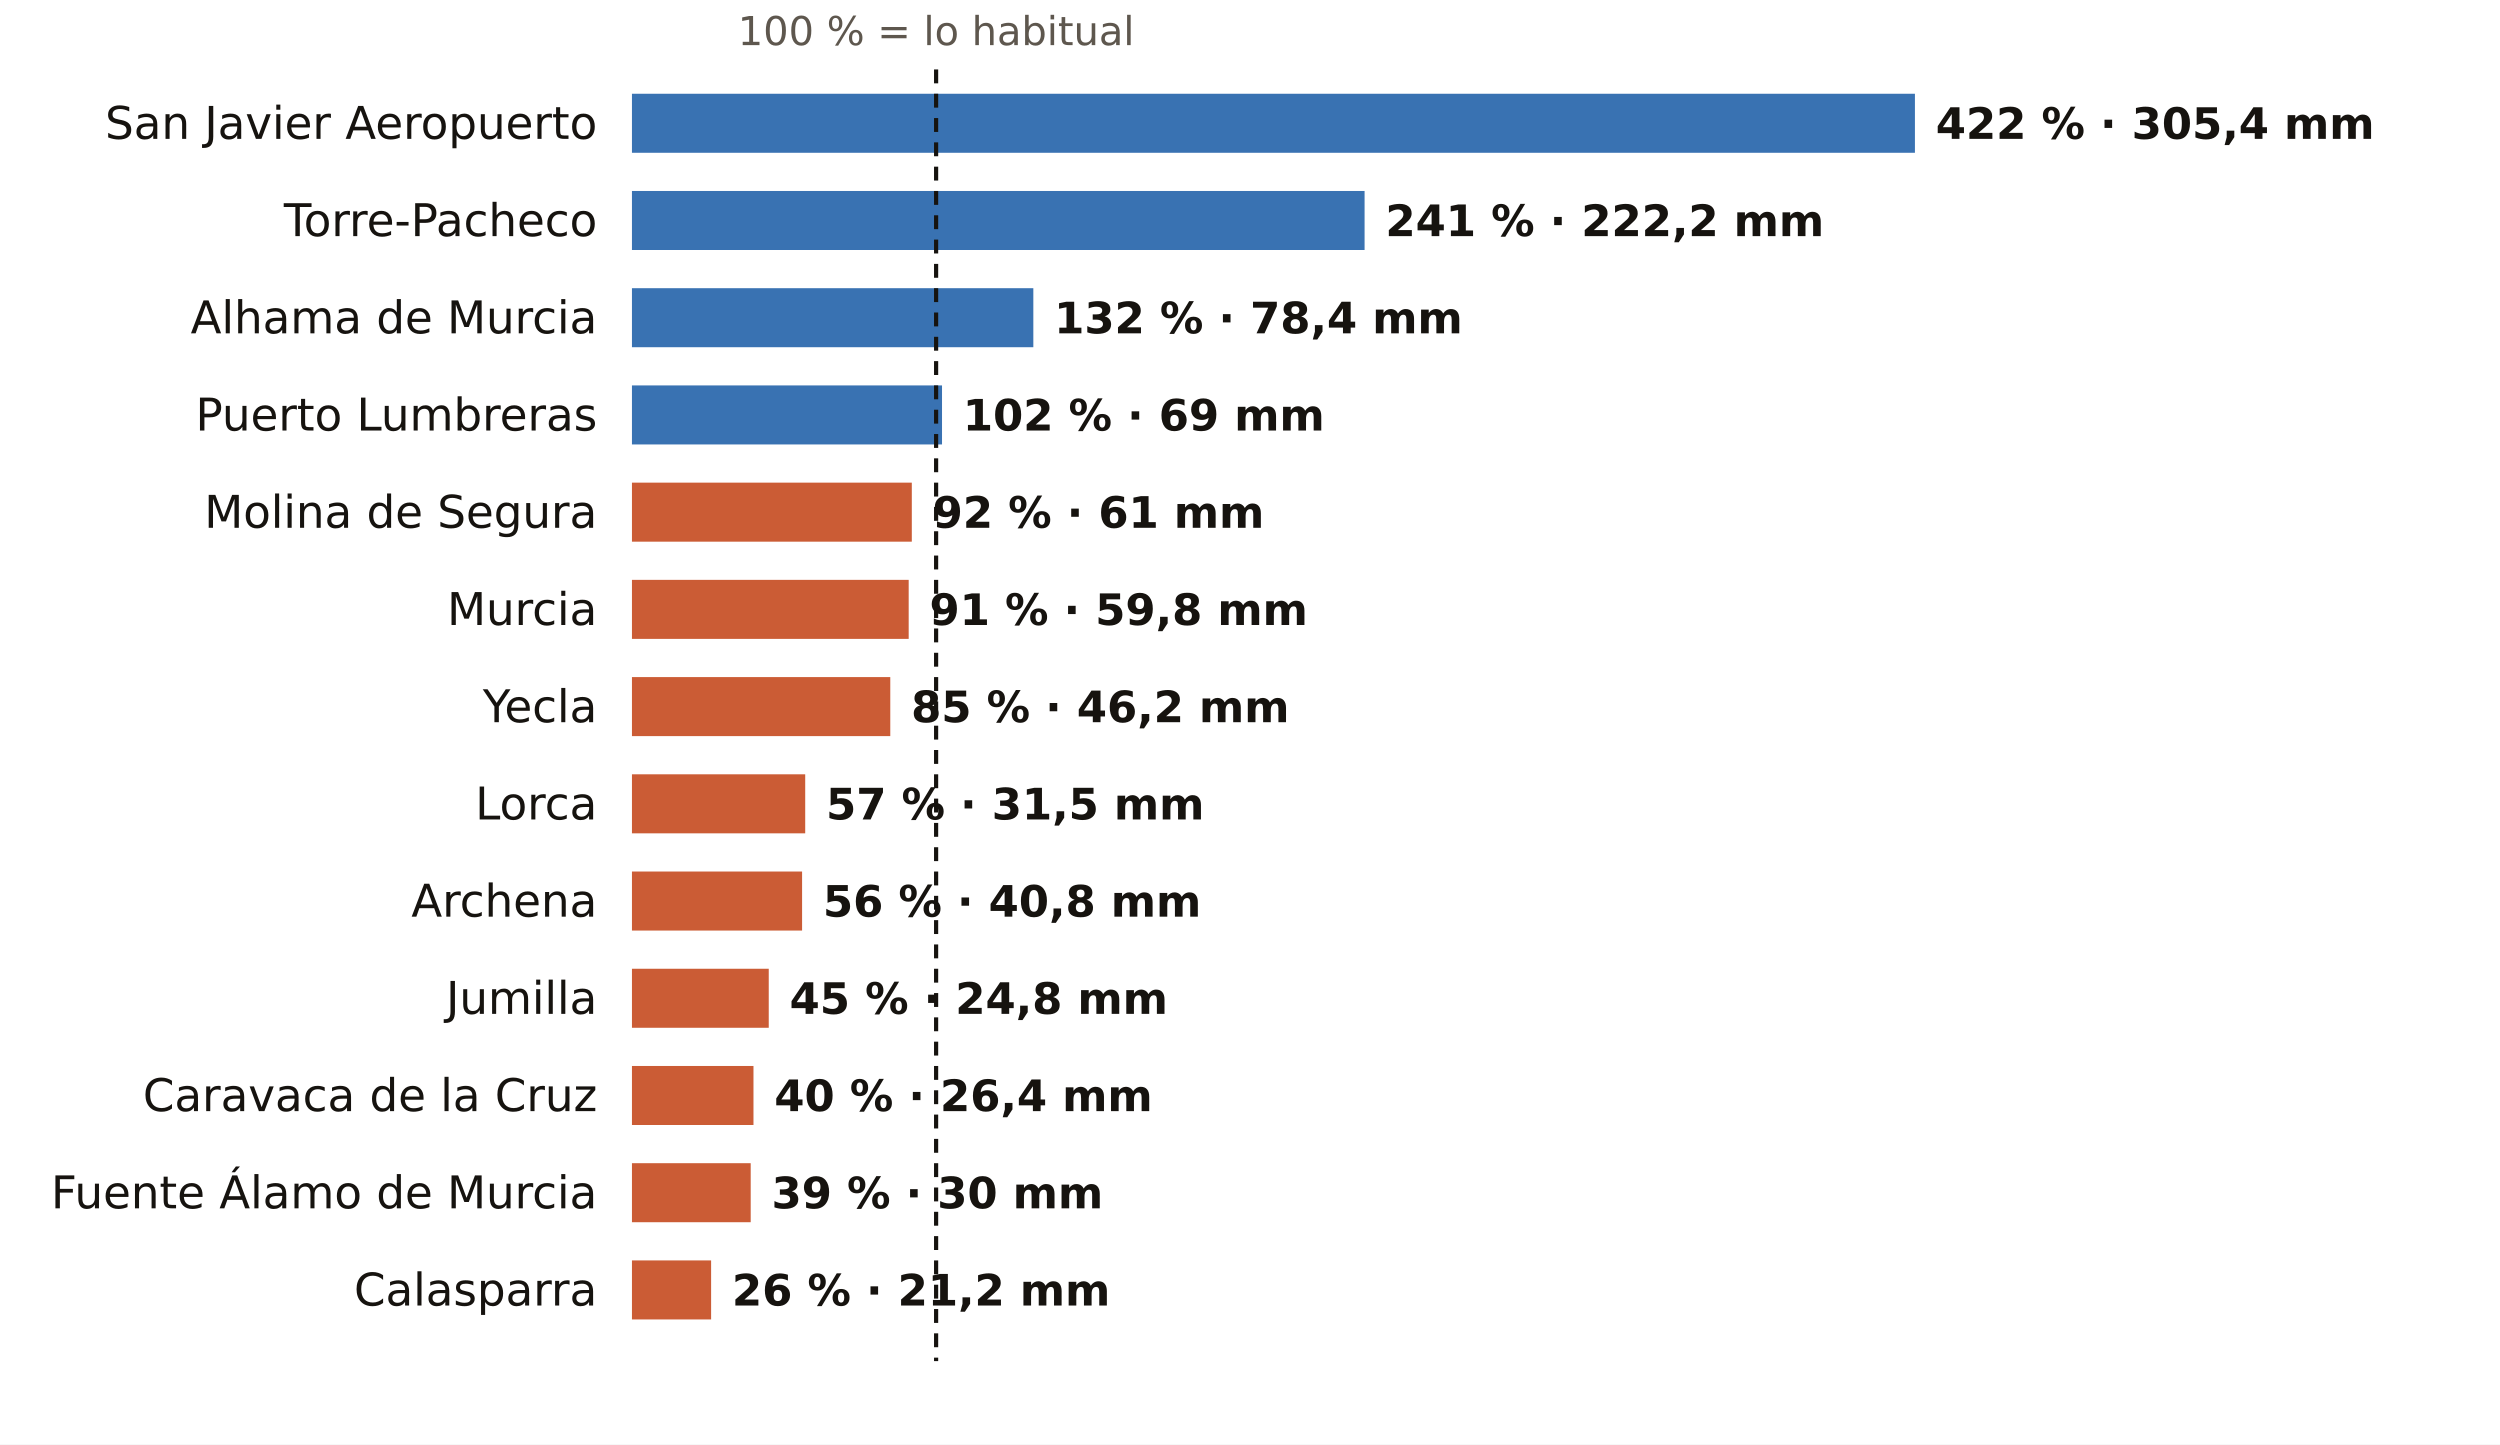
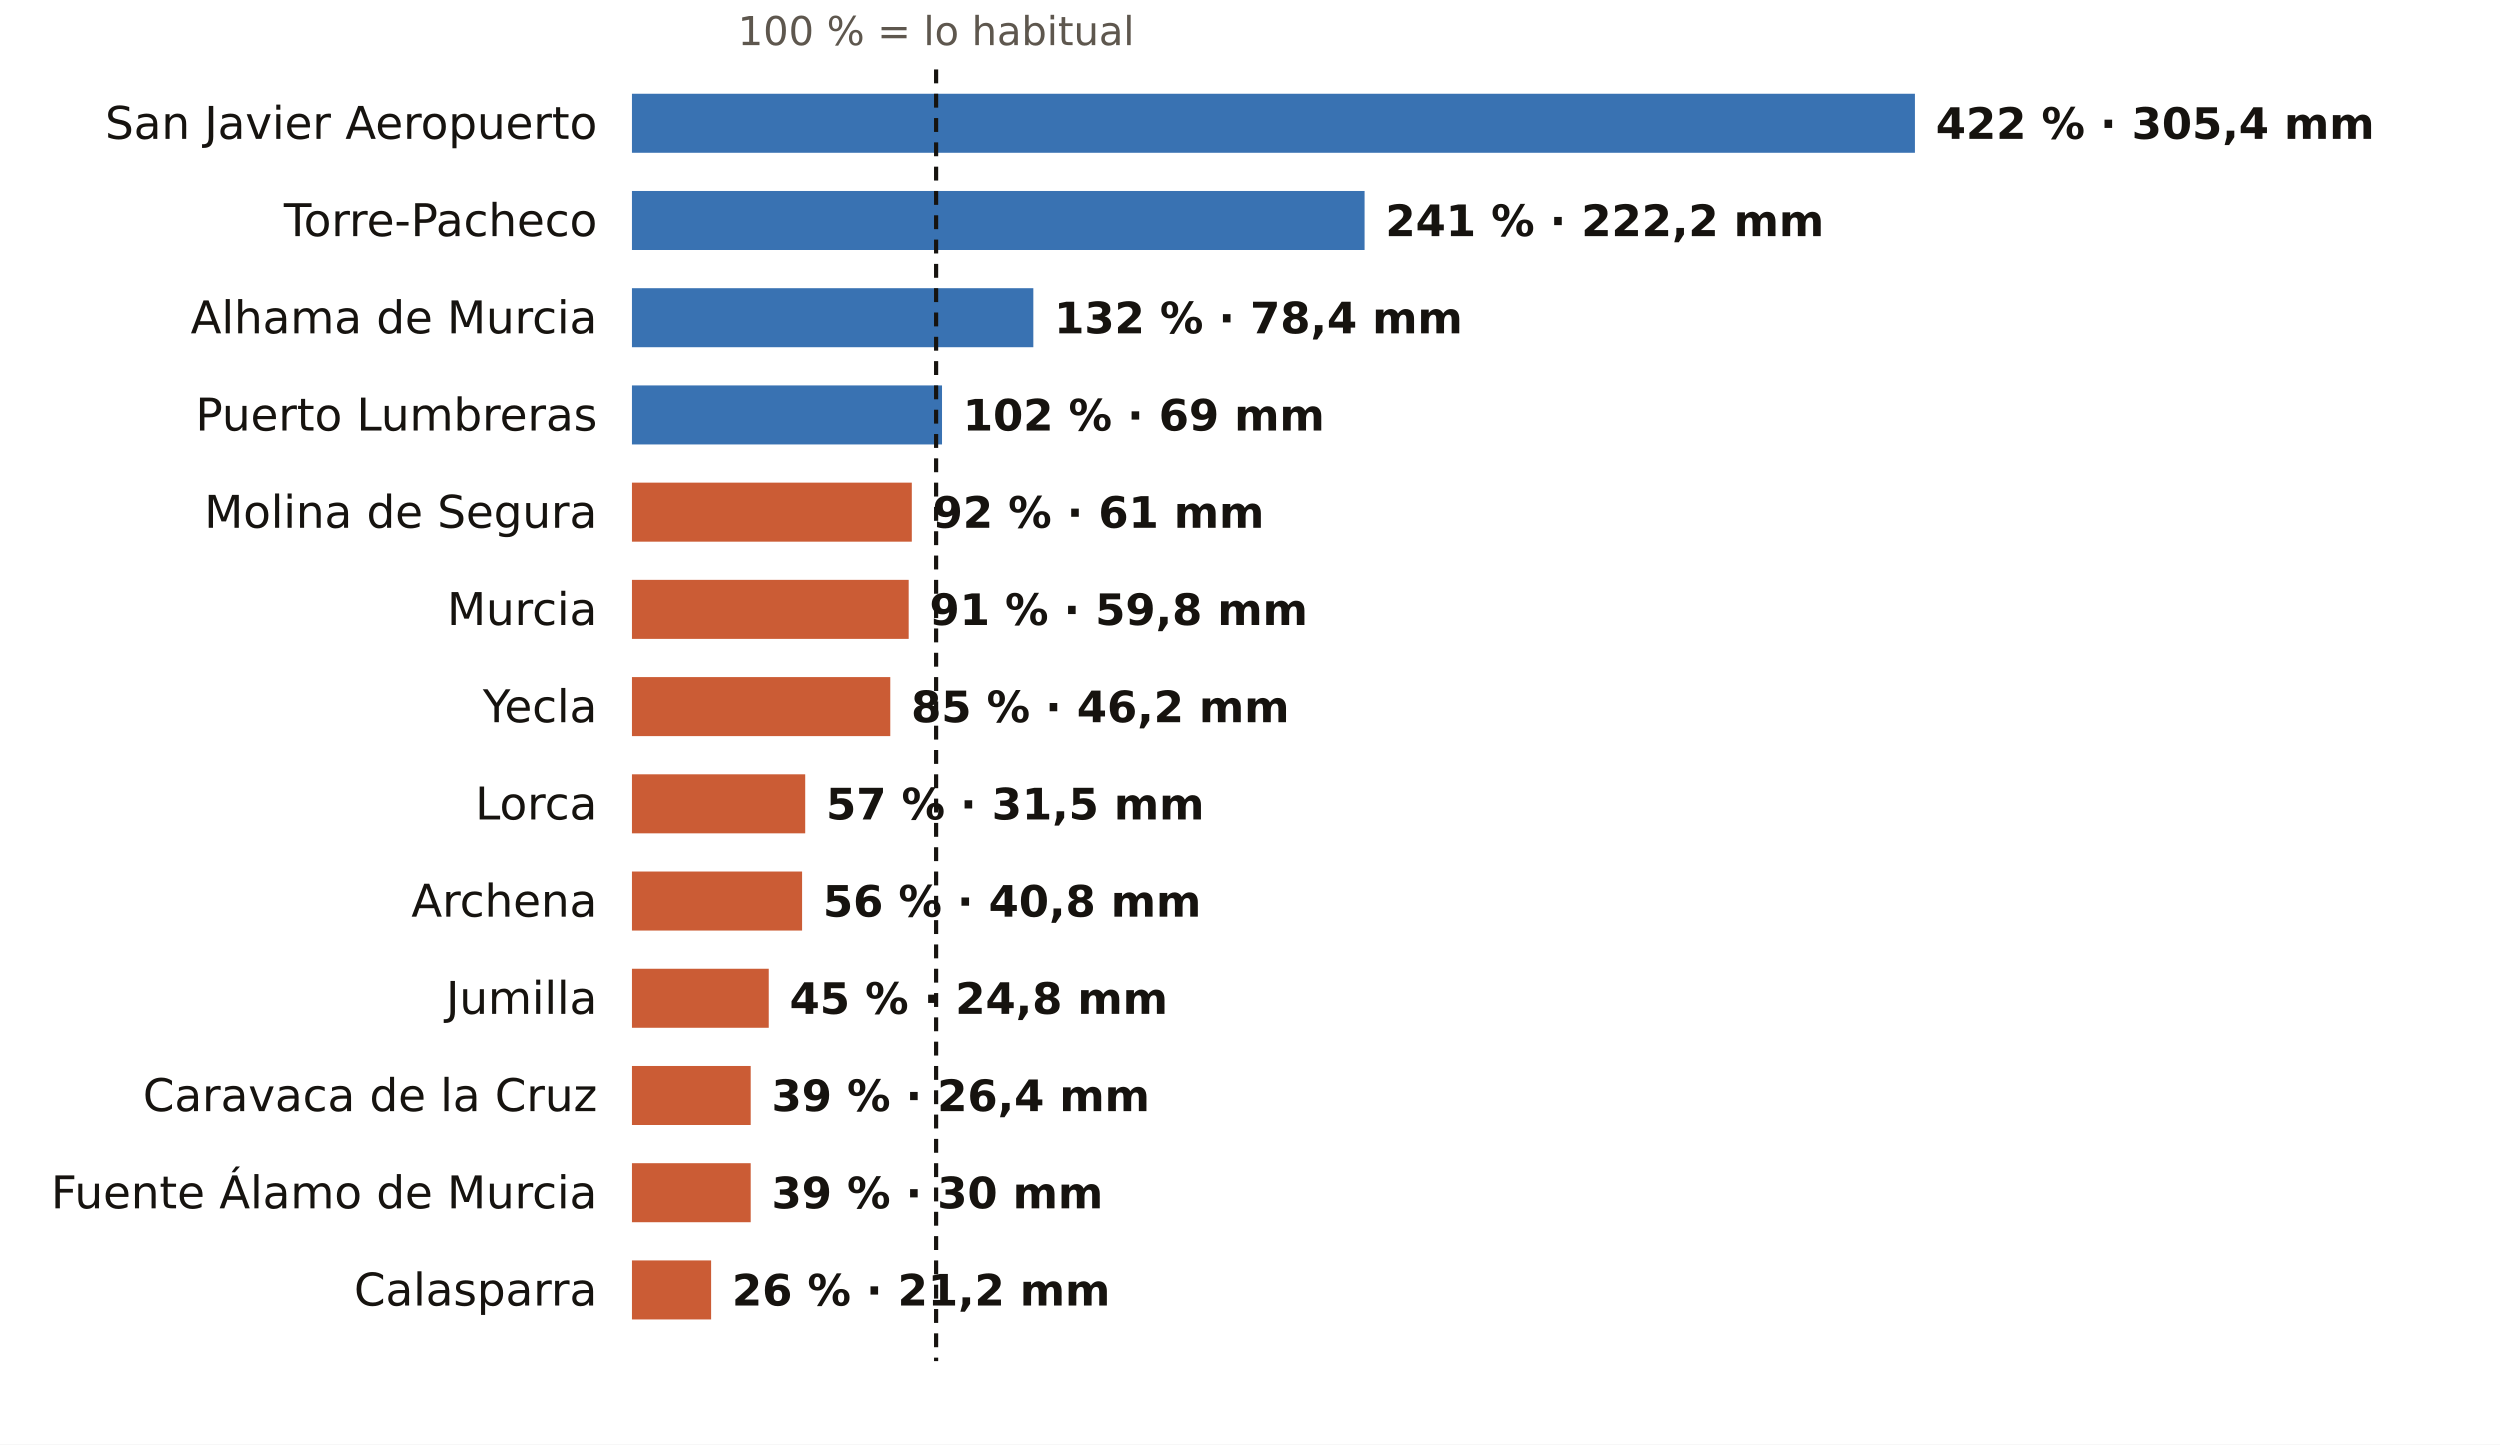
<svg xmlns="http://www.w3.org/2000/svg" viewBox="0 0 720 416" width="720" height="416" role="img" aria-label="El otoño en los pluviómetros de AEMET de Murcia: % de lo habitual">
  <rect width="720" height="416" fill="#FFFFFF" />
  <text x="269.6" y="13.0" font-size="11.5" fill="#5E574E" text-anchor="middle" font-weight="400" font-family="Public Sans, DejaVu Sans, Arial, sans-serif">100 % = lo habitual</text>
  <text x="172.0" y="40.0" font-size="13" fill="#16130F" text-anchor="end" font-weight="500" font-family="Public Sans, DejaVu Sans, Arial, sans-serif">San Javier Aeropuerto</text>
  <rect x="182" y="27" width="369.5" height="17" fill="#1F5FA8" opacity="0.88" />
  <text x="557.5" y="40.0" font-size="12.5" fill="#16130F" text-anchor="start" font-weight="600" font-family="Public Sans, DejaVu Sans, Arial, sans-serif">422 % · 305,4 mm</text>
  <text x="172.0" y="68.0" font-size="13" fill="#16130F" text-anchor="end" font-weight="500" font-family="Public Sans, DejaVu Sans, Arial, sans-serif">Torre-Pacheco</text>
  <rect x="182" y="55" width="211.0" height="17" fill="#1F5FA8" opacity="0.88" />
  <text x="399.0" y="68.0" font-size="12.5" fill="#16130F" text-anchor="start" font-weight="600" font-family="Public Sans, DejaVu Sans, Arial, sans-serif">241 % · 222,2 mm</text>
  <text x="172.0" y="96.0" font-size="13" fill="#16130F" text-anchor="end" font-weight="500" font-family="Public Sans, DejaVu Sans, Arial, sans-serif">Alhama de Murcia</text>
  <rect x="182" y="83" width="115.6" height="17" fill="#1F5FA8" opacity="0.88" />
  <text x="303.6" y="96.0" font-size="12.5" fill="#16130F" text-anchor="start" font-weight="600" font-family="Public Sans, DejaVu Sans, Arial, sans-serif">132 % · 78,4 mm</text>
  <text x="172.0" y="124.0" font-size="13" fill="#16130F" text-anchor="end" font-weight="500" font-family="Public Sans, DejaVu Sans, Arial, sans-serif">Puerto Lumbreras</text>
  <rect x="182" y="111" width="89.3" height="17" fill="#1F5FA8" opacity="0.88" />
  <text x="277.3" y="124.0" font-size="12.5" fill="#16130F" text-anchor="start" font-weight="600" font-family="Public Sans, DejaVu Sans, Arial, sans-serif">102 % · 69 mm</text>
  <text x="172.0" y="152.0" font-size="13" fill="#16130F" text-anchor="end" font-weight="500" font-family="Public Sans, DejaVu Sans, Arial, sans-serif">Molina de Segura</text>
  <rect x="182" y="139" width="80.6" height="17" fill="#C4461A" opacity="0.88" />
  <text x="268.6" y="152.0" font-size="12.5" fill="#16130F" text-anchor="start" font-weight="600" font-family="Public Sans, DejaVu Sans, Arial, sans-serif">92 % · 61 mm</text>
  <text x="172.0" y="180.0" font-size="13" fill="#16130F" text-anchor="end" font-weight="500" font-family="Public Sans, DejaVu Sans, Arial, sans-serif">Murcia</text>
  <rect x="182" y="167" width="79.7" height="17" fill="#C4461A" opacity="0.88" />
  <text x="267.7" y="180.0" font-size="12.5" fill="#16130F" text-anchor="start" font-weight="600" font-family="Public Sans, DejaVu Sans, Arial, sans-serif">91 % · 59,8 mm</text>
  <text x="172.0" y="208.0" font-size="13" fill="#16130F" text-anchor="end" font-weight="500" font-family="Public Sans, DejaVu Sans, Arial, sans-serif">Yecla</text>
  <rect x="182" y="195" width="74.4" height="17" fill="#C4461A" opacity="0.88" />
  <text x="262.4" y="208.0" font-size="12.5" fill="#16130F" text-anchor="start" font-weight="600" font-family="Public Sans, DejaVu Sans, Arial, sans-serif">85 % · 46,2 mm</text>
  <text x="172.0" y="236.0" font-size="13" fill="#16130F" text-anchor="end" font-weight="500" font-family="Public Sans, DejaVu Sans, Arial, sans-serif">Lorca</text>
  <rect x="182" y="223" width="49.9" height="17" fill="#C4461A" opacity="0.88" />
  <text x="237.9" y="236.0" font-size="12.5" fill="#16130F" text-anchor="start" font-weight="600" font-family="Public Sans, DejaVu Sans, Arial, sans-serif">57 % · 31,5 mm</text>
  <text x="172.0" y="264.0" font-size="13" fill="#16130F" text-anchor="end" font-weight="500" font-family="Public Sans, DejaVu Sans, Arial, sans-serif">Archena</text>
  <rect x="182" y="251" width="49.0" height="17" fill="#C4461A" opacity="0.88" />
  <text x="237.0" y="264.0" font-size="12.5" fill="#16130F" text-anchor="start" font-weight="600" font-family="Public Sans, DejaVu Sans, Arial, sans-serif">56 % · 40,8 mm</text>
  <text x="172.0" y="292.0" font-size="13" fill="#16130F" text-anchor="end" font-weight="500" font-family="Public Sans, DejaVu Sans, Arial, sans-serif">Jumilla</text>
  <rect x="182" y="279" width="39.4" height="17" fill="#C4461A" opacity="0.88" />
  <text x="227.4" y="292.0" font-size="12.5" fill="#16130F" text-anchor="start" font-weight="600" font-family="Public Sans, DejaVu Sans, Arial, sans-serif">45 % · 24,8 mm</text>
  <text x="172.0" y="320.0" font-size="13" fill="#16130F" text-anchor="end" font-weight="500" font-family="Public Sans, DejaVu Sans, Arial, sans-serif">Caravaca de la Cruz</text>
-   <rect x="182" y="307" width="35.0" height="17" fill="#C4461A" opacity="0.88" />
-   <text x="223.0" y="320.0" font-size="12.5" fill="#16130F" text-anchor="start" font-weight="600" font-family="Public Sans, DejaVu Sans, Arial, sans-serif">40 % · 26,4 mm</text>
+   <rect x="182" y="307" width="34.2" height="17" fill="#C4461A" opacity="0.88" />
+   <text x="222.2" y="320.0" font-size="12.5" fill="#16130F" text-anchor="start" font-weight="600" font-family="Public Sans, DejaVu Sans, Arial, sans-serif">39 % · 26,4 mm</text>
  <text x="172.0" y="348.0" font-size="13" fill="#16130F" text-anchor="end" font-weight="500" font-family="Public Sans, DejaVu Sans, Arial, sans-serif">Fuente Álamo de Murcia</text>
  <rect x="182" y="335" width="34.2" height="17" fill="#C4461A" opacity="0.88" />
  <text x="222.2" y="348.0" font-size="12.5" fill="#16130F" text-anchor="start" font-weight="600" font-family="Public Sans, DejaVu Sans, Arial, sans-serif">39 % · 30 mm</text>
  <text x="172.0" y="376.0" font-size="13" fill="#16130F" text-anchor="end" font-weight="500" font-family="Public Sans, DejaVu Sans, Arial, sans-serif">Calasparra</text>
  <rect x="182" y="363" width="22.8" height="17" fill="#C4461A" opacity="0.88" />
  <text x="210.8" y="376.0" font-size="12.5" fill="#16130F" text-anchor="start" font-weight="600" font-family="Public Sans, DejaVu Sans, Arial, sans-serif">26 % · 21,2 mm</text>
  <line x1="269.6" x2="269.6" y1="20" y2="392" stroke="#16130F" stroke-width="1.2" stroke-dasharray="4 3" />
</svg>
